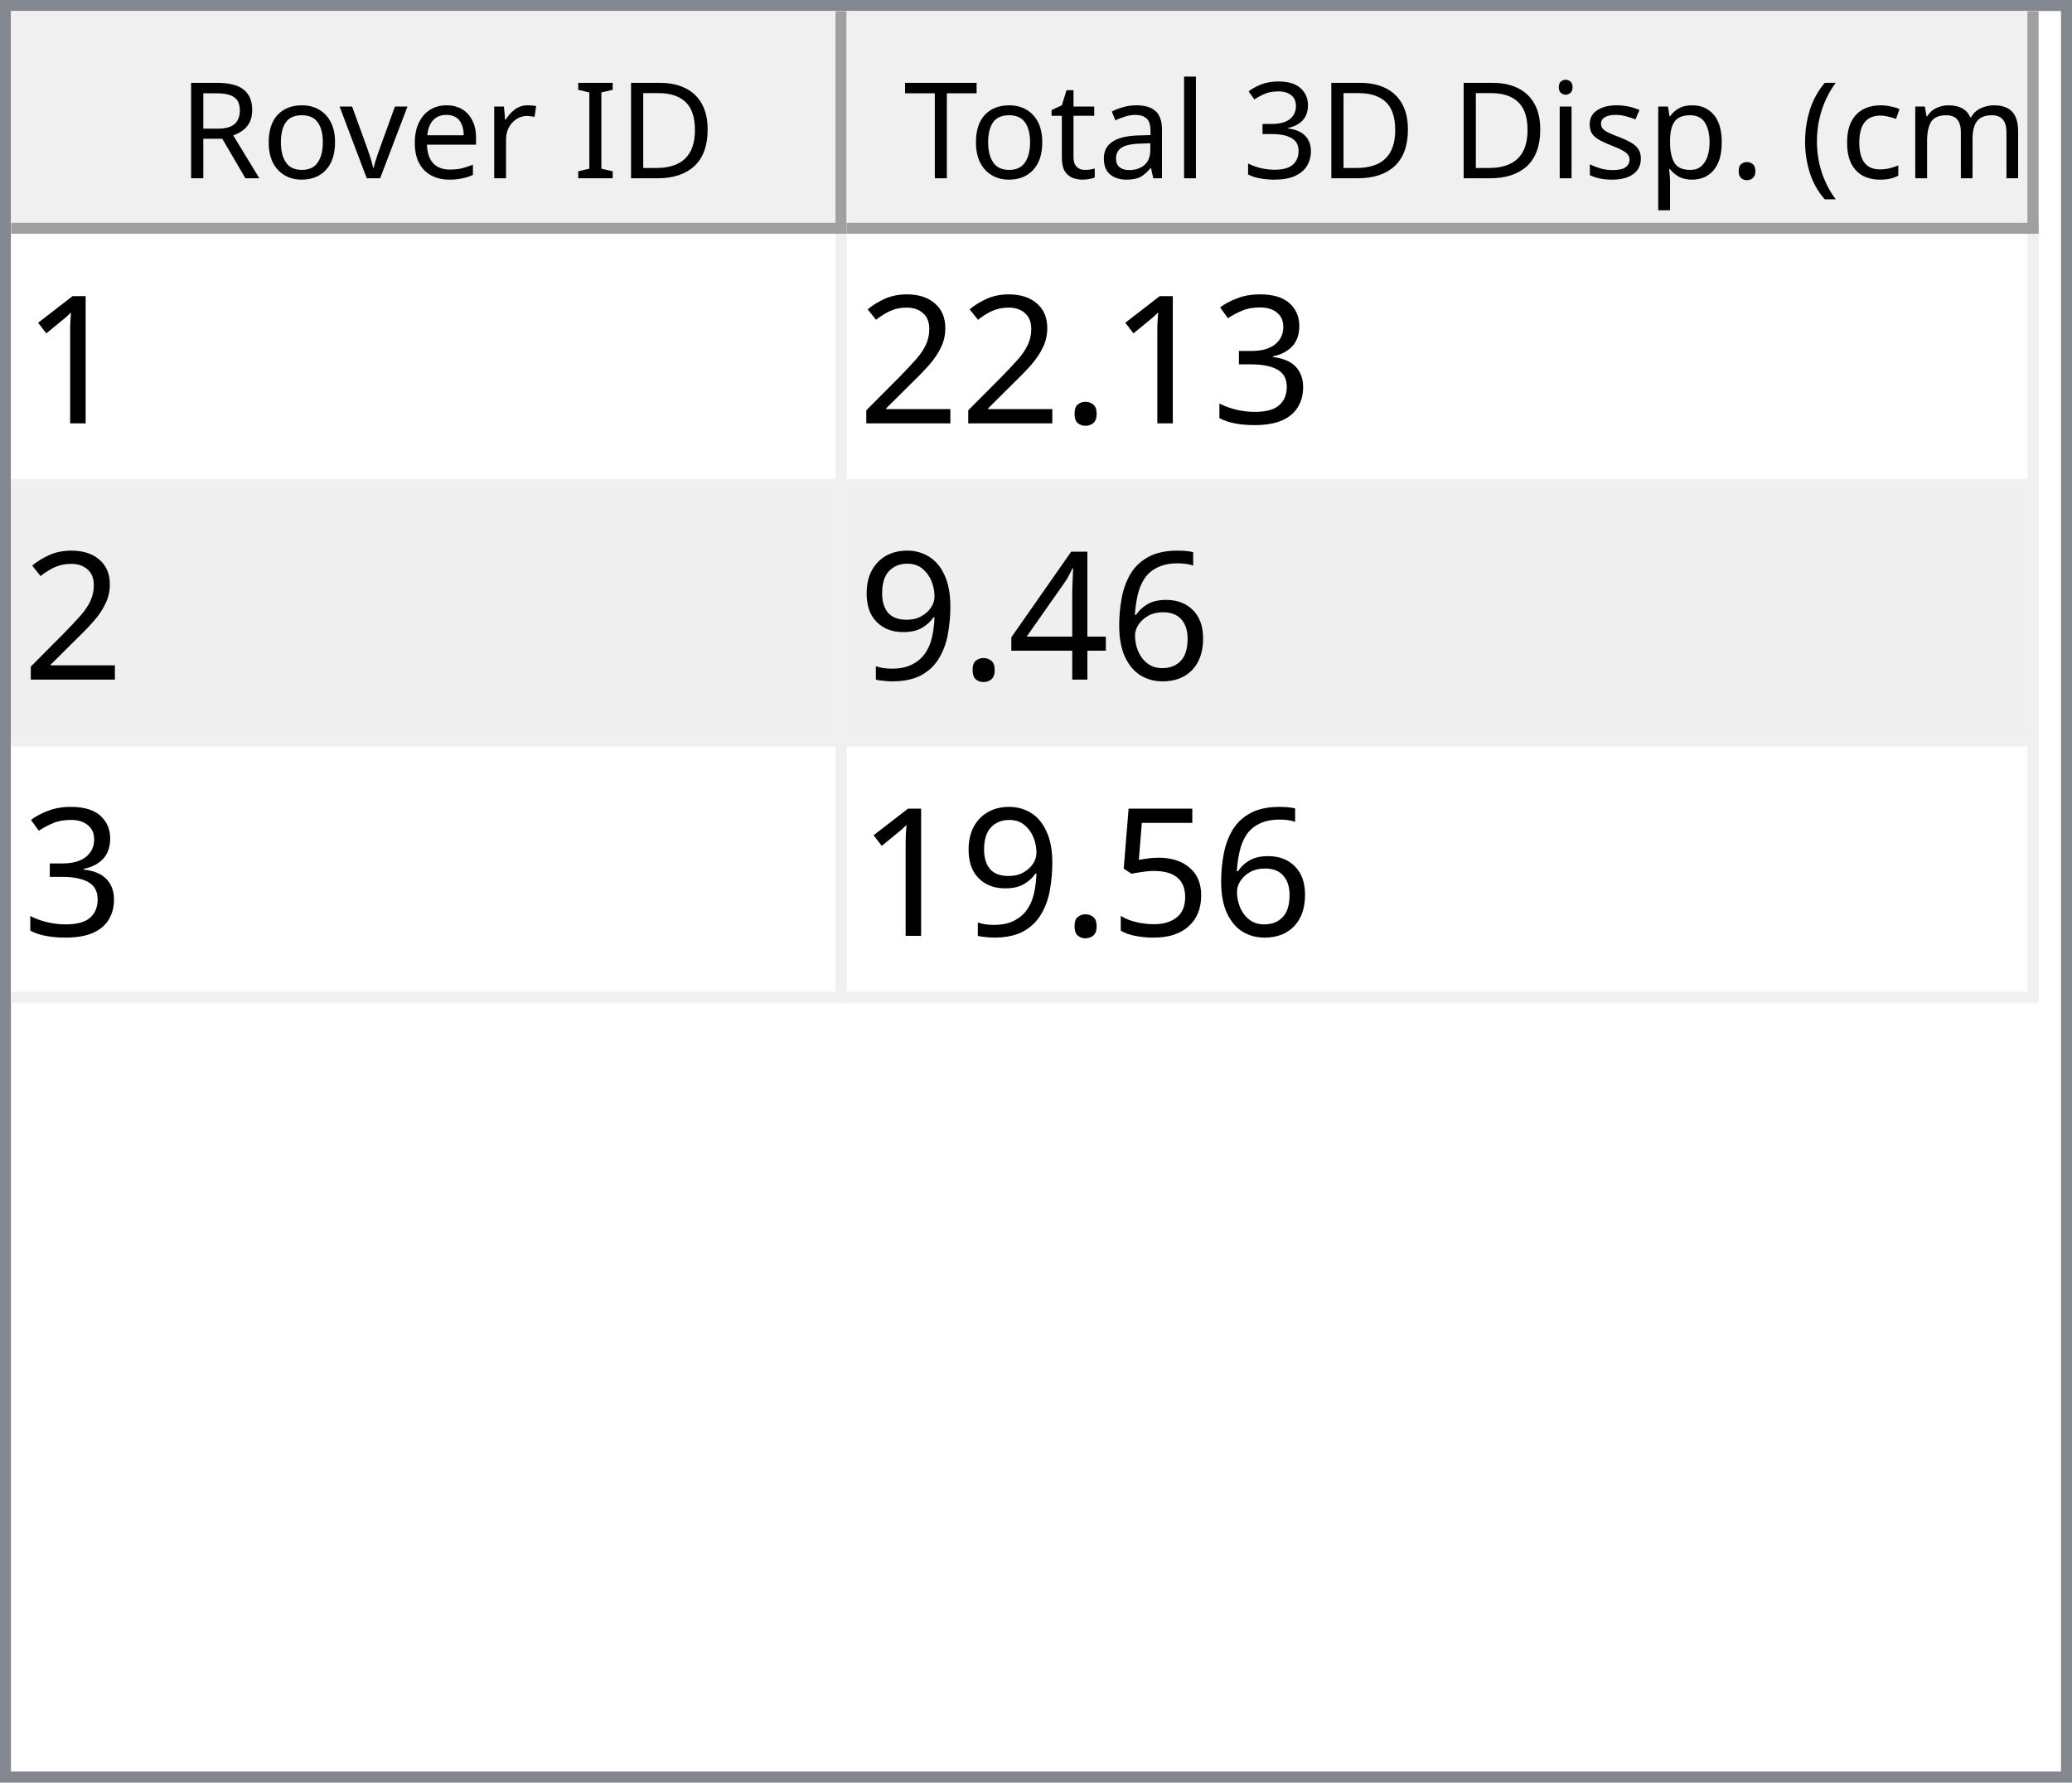
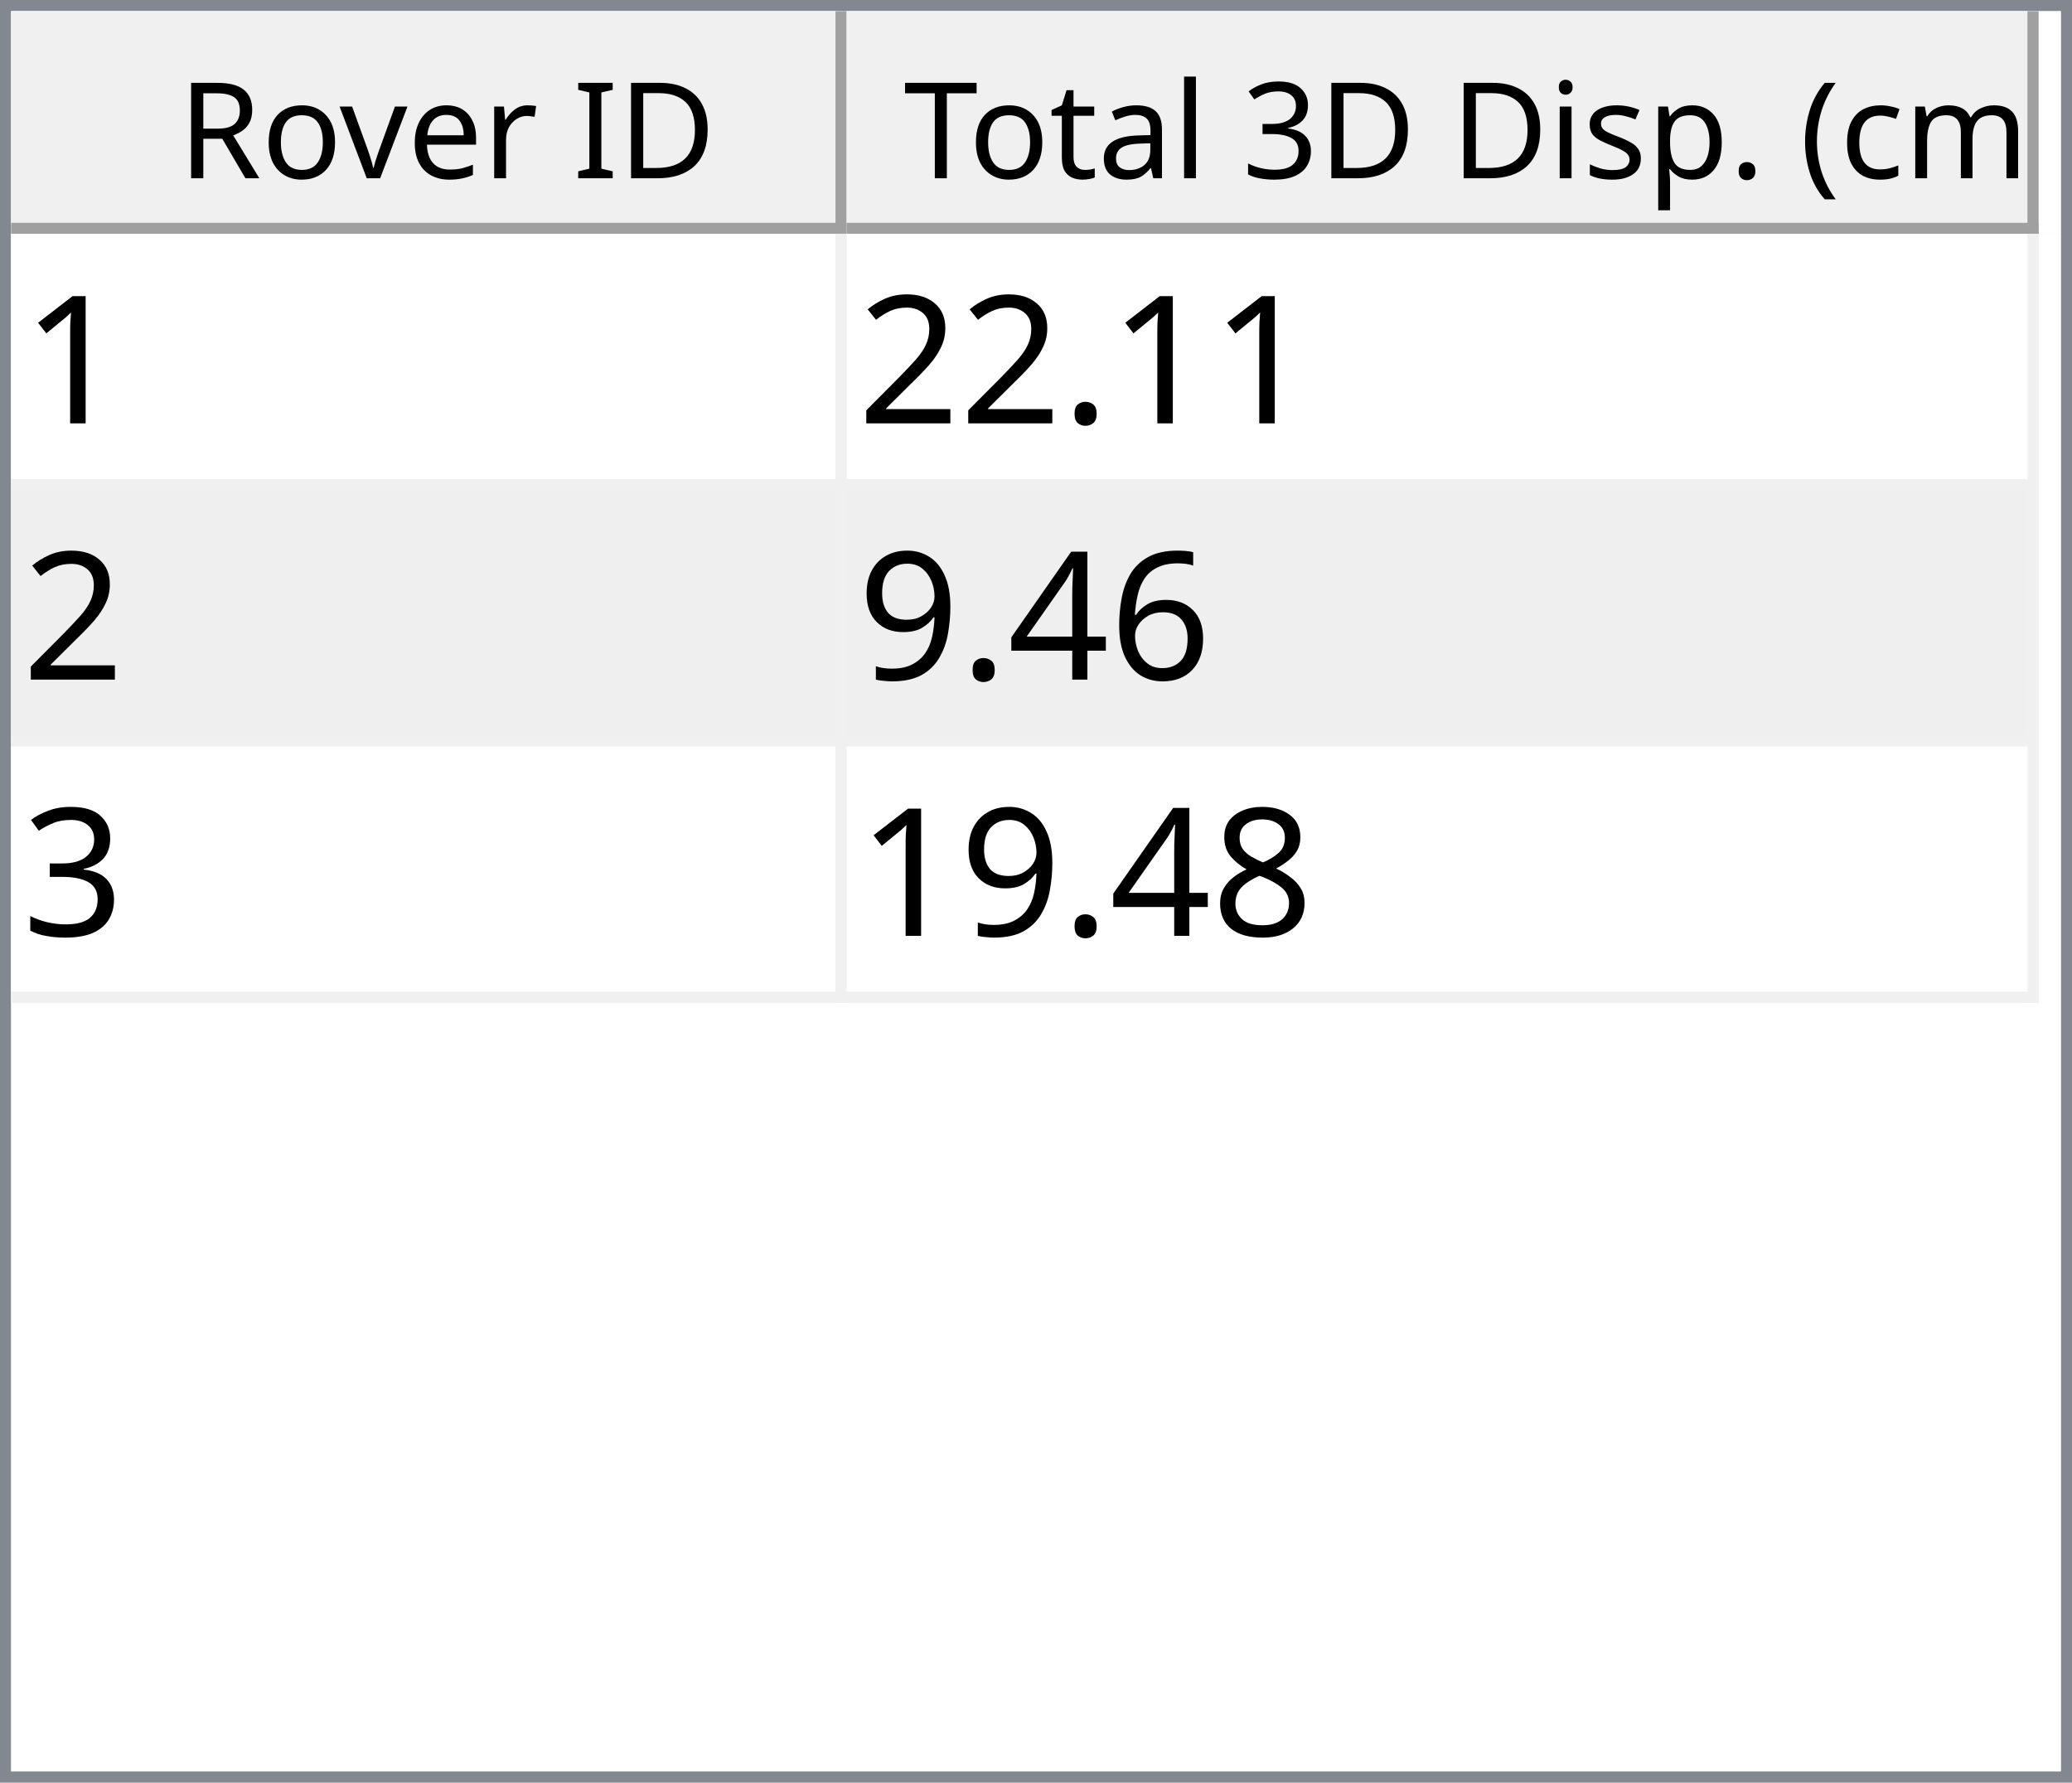
<svg xmlns="http://www.w3.org/2000/svg" style="fill-opacity:1; color-rendering:auto; color-interpolation:auto; text-rendering:auto; stroke:black; stroke-linecap:square; stroke-miterlimit:10; shape-rendering:auto; stroke-opacity:1; fill:black; stroke-dasharray:none; font-weight:normal; stroke-width:1; font-family:'Dialog'; font-style:normal; stroke-linejoin:miter; font-size:12px; stroke-dashoffset:0; image-rendering:auto;" width="186" height="160">
  <defs id="genericDefs" />
  <g>
    <defs id="defs1">
      <clipPath clipPathUnits="userSpaceOnUse" id="clipPath1">
        <path d="M0 0 L186 0 L186 160 L0 160 L0 0 Z" />
      </clipPath>
      <clipPath clipPathUnits="userSpaceOnUse" id="clipPath2">
        <path d="M0 0 L0 160 L186 160 L186 0 Z" />
      </clipPath>
      <clipPath clipPathUnits="userSpaceOnUse" id="clipPath3">
        <path d="M0 0 L0 20 L184 20 L184 0 Z" />
      </clipPath>
      <clipPath clipPathUnits="userSpaceOnUse" id="clipPath4">
        <path d="M0 0 L0 20 L75 20 L75 0 Z" />
      </clipPath>
      <clipPath clipPathUnits="userSpaceOnUse" id="clipPath5">
        <path d="M1 1 L1 19 L74 19 L74 1 Z" />
      </clipPath>
      <clipPath clipPathUnits="userSpaceOnUse" id="clipPath6">
        <path d="M0 0 L0 18 L73 18 L73 0 Z" />
      </clipPath>
      <clipPath clipPathUnits="userSpaceOnUse" id="clipPath7">
        <path d="M-0.5 -0.5 L-0.5 19.5 L74.5 19.5 L74.5 -0.5 Z" />
      </clipPath>
      <clipPath clipPathUnits="userSpaceOnUse" id="clipPath8">
        <path d="M0 0 L0 20 L107 20 L107 0 Z" />
      </clipPath>
      <clipPath clipPathUnits="userSpaceOnUse" id="clipPath9">
        <path d="M1 1 L1 19 L106 19 L106 1 Z" />
      </clipPath>
      <clipPath clipPathUnits="userSpaceOnUse" id="clipPath10">
        <path d="M0 0 L0 18 L105 18 L105 0 Z" />
      </clipPath>
      <clipPath clipPathUnits="userSpaceOnUse" id="clipPath11">
        <path d="M-0.5 -0.5 L-0.5 19.5 L106.5 19.5 L106.5 -0.5 Z" />
      </clipPath>
      <clipPath clipPathUnits="userSpaceOnUse" id="clipPath12">
        <path d="M0 0 L0 138 L184 138 L184 0 Z" />
      </clipPath>
      <clipPath clipPathUnits="userSpaceOnUse" id="clipPath13">
        <path d="M0 0 L0 69 L182 69 L182 0 Z" />
      </clipPath>
      <clipPath clipPathUnits="userSpaceOnUse" id="clipPath14">
        <path d="M-0.5 -0.5 L-0.5 68.5 L181.5 68.5 L181.5 -0.5 Z" />
      </clipPath>
      <clipPath clipPathUnits="userSpaceOnUse" id="clipPath15">
        <path d="M0 0 L0 22 L74 22 L74 0 Z" />
      </clipPath>
      <clipPath clipPathUnits="userSpaceOnUse" id="clipPath16">
        <path d="M0 0 L0 22 L106 22 L106 0 Z" />
      </clipPath>
      <font horiz-adv-x="64.551" id="font1">
        <font-face ascent="107.91" descent="25.098" units-per-em="100" style="font-style:normal; font-family:Segoe UI; font-weight:normal;" />
        <missing-glyph horiz-adv-x="64.551" d="M8.109 0 L8.109 68.266 L56.453 68.266 L56.453 0 L8.109 0 ZM15.328 7.234 L49.219 7.234 L49.219 61.031 L15.328 61.031 L15.328 7.234 Z" />
        <glyph unicode="D" horiz-adv-x="70.117" d="M9.188 0 L9.188 70.016 L28.516 70.016 Q65.531 70.016 65.531 35.891 Q65.531 19.672 55.25 9.836 Q44.969 0 27.734 0 L9.188 0 ZM17.391 62.594 L17.391 7.422 L27.828 7.422 Q41.609 7.422 49.273 14.797 Q56.938 22.172 56.938 35.688 Q56.938 62.594 28.328 62.594 L17.391 62.594 Z" />
        <glyph unicode="I" horiz-adv-x="26.611" d="M17.391 0 L9.188 0 L9.188 70.016 L17.391 70.016 L17.391 0 Z" />
        <glyph unicode=" " horiz-adv-x="27.393" d="" />
        <glyph unicode="r" horiz-adv-x="34.766" d="M34.188 41.891 Q32.078 43.5 28.125 43.5 Q23 43.5 19.555 38.672 Q16.109 33.844 16.109 25.484 L16.109 0 L8.109 0 L8.109 50 L16.109 50 L16.109 39.703 L16.312 39.703 Q18.016 44.969 21.531 47.922 Q25.047 50.875 29.391 50.875 Q32.516 50.875 34.188 50.203 L34.188 41.891 Z" />
        <glyph unicode="e" horiz-adv-x="52.295" d="M48.297 23 L12.984 23 Q13.188 14.656 17.484 10.109 Q21.781 5.562 29.297 5.562 Q37.75 5.562 44.828 11.141 L44.828 3.609 Q38.234 -1.172 27.391 -1.172 Q16.797 -1.172 10.742 5.641 Q4.688 12.453 4.688 24.812 Q4.688 36.469 11.305 43.82 Q17.922 51.172 27.734 51.172 Q37.547 51.172 42.922 44.828 Q48.297 38.484 48.297 27.203 L48.297 23 ZM40.094 29.781 Q40.047 36.719 36.75 40.578 Q33.453 44.438 27.594 44.438 Q21.922 44.438 17.969 40.383 Q14.016 36.328 13.094 29.781 L40.094 29.781 Z" />
        <glyph unicode="v" horiz-adv-x="47.9" d="M47.406 50 L27.484 0 L19.625 0 L0.688 50 L9.469 50 L22.172 13.672 Q23.578 9.672 23.922 6.688 L24.125 6.688 Q24.609 10.453 25.688 13.484 L38.969 50 L47.406 50 Z" />
        <glyph unicode="o" horiz-adv-x="58.594" d="M29 -1.172 Q17.922 -1.172 11.305 5.836 Q4.688 12.844 4.688 24.422 Q4.688 37.016 11.57 44.094 Q18.453 51.172 30.172 51.172 Q41.359 51.172 47.633 44.289 Q53.906 37.406 53.906 25.203 Q53.906 13.234 47.141 6.031 Q40.375 -1.172 29 -1.172 ZM29.594 44.438 Q21.875 44.438 17.383 39.188 Q12.891 33.938 12.891 24.703 Q12.891 15.828 17.43 10.695 Q21.969 5.562 29.594 5.562 Q37.359 5.562 41.531 10.594 Q45.703 15.625 45.703 24.906 Q45.703 34.281 41.531 39.359 Q37.359 44.438 29.594 44.438 Z" />
        <glyph unicode="R" horiz-adv-x="59.814" d="M59.375 0 L49.609 0 L37.891 19.625 Q36.281 22.359 34.766 24.289 Q33.25 26.219 31.664 27.438 Q30.078 28.656 28.25 29.219 Q26.422 29.781 24.125 29.781 L17.391 29.781 L17.391 0 L9.188 0 L9.188 70.016 L30.078 70.016 Q34.672 70.016 38.555 68.867 Q42.438 67.719 45.289 65.375 Q48.141 63.031 49.758 59.547 Q51.375 56.062 51.375 51.375 Q51.375 47.703 50.273 44.656 Q49.172 41.609 47.148 39.211 Q45.125 36.812 42.266 35.133 Q39.406 33.453 35.844 32.516 L35.844 32.328 Q37.594 31.547 38.891 30.547 Q40.188 29.547 41.359 28.18 Q42.531 26.812 43.68 25.078 Q44.828 23.344 46.234 21.047 L59.375 0 ZM17.391 62.594 L17.391 37.203 L28.516 37.203 Q31.594 37.203 34.203 38.133 Q36.812 39.062 38.719 40.797 Q40.625 42.531 41.703 45.047 Q42.781 47.562 42.781 50.688 Q42.781 56.297 39.141 59.445 Q35.5 62.594 28.609 62.594 L17.391 62.594 Z" />
        <glyph unicode=")" horiz-adv-x="30.176" d="M8.297 -15.922 L1.172 -15.922 Q16.406 2.344 16.406 26.812 Q16.406 51.469 1.078 70.016 L8.297 70.016 Q23.531 52.156 23.531 26.703 Q23.531 1.375 8.297 -15.922 Z" />
        <glyph unicode="m" horiz-adv-x="86.133" d="M79.109 0 L71.094 0 L71.094 28.719 Q71.094 37.016 68.531 40.727 Q65.969 44.438 59.906 44.438 Q54.781 44.438 51.195 39.75 Q47.609 35.062 47.609 28.516 L47.609 0 L39.594 0 L39.594 29.688 Q39.594 44.438 28.219 44.438 Q22.953 44.438 19.531 40.016 Q16.109 35.594 16.109 28.516 L16.109 0 L8.109 0 L8.109 50 L16.109 50 L16.109 42.094 L16.312 42.094 Q21.625 51.172 31.844 51.172 Q36.969 51.172 40.773 48.312 Q44.578 45.453 46 40.828 Q51.562 51.172 62.594 51.172 Q79.109 51.172 79.109 30.812 L79.109 0 Z" />
        <glyph unicode="c" horiz-adv-x="46.191" d="M42.188 2.297 Q36.422 -1.172 28.516 -1.172 Q17.828 -1.172 11.258 5.789 Q4.688 12.75 4.688 23.828 Q4.688 36.188 11.766 43.68 Q18.844 51.172 30.672 51.172 Q37.25 51.172 42.281 48.734 L42.281 40.531 Q36.719 44.438 30.375 44.438 Q22.703 44.438 17.797 38.945 Q12.891 33.453 12.891 24.516 Q12.891 15.719 17.508 10.641 Q22.125 5.562 29.891 5.562 Q36.422 5.562 42.188 9.906 L42.188 2.297 Z" />
        <glyph unicode="(" horiz-adv-x="30.176" d="M29.109 -15.922 L21.969 -15.922 Q6.844 1.375 6.844 26.703 Q6.844 52.156 21.969 70.016 L29.203 70.016 Q13.875 51.469 13.875 26.812 Q13.875 2.344 29.109 -15.922 Z" />
        <glyph unicode="." horiz-adv-x="21.68" d="M10.891 -1.078 Q8.641 -1.078 7.055 0.539 Q5.469 2.156 5.469 4.391 Q5.469 6.641 7.055 8.273 Q8.641 9.906 10.891 9.906 Q13.188 9.906 14.797 8.273 Q16.406 6.641 16.406 4.391 Q16.406 2.156 14.797 0.539 Q13.188 -1.078 10.891 -1.078 Z" />
        <glyph unicode="p" horiz-adv-x="58.789" d="M16.312 7.234 L16.109 7.234 L16.109 -23 L8.109 -23 L8.109 50 L16.109 50 L16.109 41.219 L16.312 41.219 Q22.219 51.172 33.594 51.172 Q43.266 51.172 48.688 44.461 Q54.109 37.75 54.109 26.469 Q54.109 13.922 48 6.375 Q41.891 -1.172 31.297 -1.172 Q21.578 -1.172 16.312 7.234 ZM16.109 27.391 L16.109 20.406 Q16.109 14.203 20.141 9.883 Q24.172 5.562 30.375 5.562 Q37.641 5.562 41.773 11.133 Q45.906 16.703 45.906 26.609 Q45.906 34.969 42.047 39.703 Q38.188 44.438 31.594 44.438 Q24.609 44.438 20.359 39.578 Q16.109 34.719 16.109 27.391 Z" />
        <glyph unicode="s" horiz-adv-x="42.432" d="M5.078 1.812 L5.078 10.406 Q11.625 5.562 19.484 5.562 Q30.031 5.562 30.031 12.594 Q30.031 14.594 29.125 15.992 Q28.219 17.391 26.68 18.461 Q25.141 19.531 23.07 20.383 Q21 21.234 18.609 22.172 Q15.281 23.484 12.766 24.828 Q10.25 26.172 8.57 27.859 Q6.891 29.547 6.031 31.695 Q5.172 33.844 5.172 36.719 Q5.172 40.234 6.789 42.945 Q8.406 45.656 11.086 47.484 Q13.766 49.312 17.211 50.242 Q20.656 51.172 24.312 51.172 Q30.812 51.172 35.938 48.922 L35.938 40.828 Q30.422 44.438 23.25 44.438 Q21 44.438 19.195 43.922 Q17.391 43.406 16.094 42.477 Q14.797 41.547 14.086 40.258 Q13.375 38.969 13.375 37.406 Q13.375 35.453 14.086 34.133 Q14.797 32.812 16.164 31.789 Q17.531 30.766 19.484 29.938 Q21.438 29.109 23.922 28.125 Q27.25 26.859 29.883 25.516 Q32.516 24.172 34.375 22.484 Q36.234 20.797 37.234 18.602 Q38.234 16.406 38.234 13.375 Q38.234 9.672 36.602 6.938 Q34.969 4.203 32.234 2.398 Q29.5 0.594 25.93 -0.289 Q22.359 -1.172 18.453 -1.172 Q10.75 -1.172 5.078 1.812 Z" />
        <glyph unicode="i" horiz-adv-x="24.219" d="M12.203 62.703 Q10.062 62.703 8.547 64.164 Q7.031 65.625 7.031 67.875 Q7.031 70.125 8.547 71.609 Q10.062 73.094 12.203 73.094 Q14.406 73.094 15.945 71.609 Q17.484 70.125 17.484 67.875 Q17.484 65.719 15.945 64.211 Q14.406 62.703 12.203 62.703 ZM16.109 0 L8.109 0 L8.109 50 L16.109 50 L16.109 0 Z" />
        <glyph unicode="3" horiz-adv-x="53.906" d="M46.531 19.828 Q46.531 15.094 44.75 11.211 Q42.969 7.328 39.719 4.57 Q36.469 1.812 31.93 0.297 Q27.391 -1.219 21.922 -1.219 Q11.922 -1.219 6 2.594 L6 11.188 Q13.094 5.609 22.219 5.609 Q25.875 5.609 28.828 6.539 Q31.781 7.469 33.906 9.227 Q36.031 10.984 37.18 13.477 Q38.328 15.969 38.328 19.094 Q38.328 32.812 18.797 32.812 L12.984 32.812 L12.984 39.594 L18.5 39.594 Q35.797 39.594 35.797 52.484 Q35.797 64.406 22.609 64.406 Q15.188 64.406 8.688 59.422 L8.688 67.188 Q15.375 71.188 24.609 71.188 Q29 71.188 32.57 69.969 Q36.141 68.75 38.68 66.555 Q41.219 64.359 42.609 61.281 Q44 58.203 44 54.5 Q44 40.672 30.031 36.719 L30.031 36.531 Q33.594 36.141 36.625 34.797 Q39.656 33.453 41.852 31.305 Q44.047 29.156 45.289 26.25 Q46.531 23.344 46.531 19.828 Z" />
        <glyph unicode="l" horiz-adv-x="24.219" d="M16.109 0 L8.109 0 L8.109 74.031 L16.109 74.031 L16.109 0 Z" />
        <glyph unicode="a" horiz-adv-x="50.879" d="M43.891 0 L35.891 0 L35.891 7.812 L35.688 7.812 Q30.469 -1.172 20.312 -1.172 Q12.844 -1.172 8.617 2.781 Q4.391 6.734 4.391 13.281 Q4.391 27.297 20.906 29.594 L35.891 31.688 Q35.891 44.438 25.594 44.438 Q16.547 44.438 9.281 38.281 L9.281 46.484 Q16.656 51.172 26.266 51.172 Q43.891 51.172 43.891 32.516 L43.891 0 ZM35.891 25.297 L23.828 23.641 Q18.266 22.859 15.43 20.875 Q12.594 18.891 12.594 13.875 Q12.594 10.203 15.211 7.883 Q17.828 5.562 22.172 5.562 Q28.125 5.562 32.008 9.742 Q35.891 13.922 35.891 20.312 L35.891 25.297 Z" />
        <glyph unicode="t" horiz-adv-x="33.887" d="M31.297 0.484 Q28.469 -1.078 23.828 -1.078 Q10.688 -1.078 10.688 13.578 L10.688 43.172 L2.094 43.172 L2.094 50 L10.688 50 L10.688 62.203 L18.703 64.797 L18.703 50 L31.297 50 L31.297 43.172 L18.703 43.172 L18.703 14.984 Q18.703 9.969 20.414 7.82 Q22.125 5.672 26.078 5.672 Q29.109 5.672 31.297 7.328 L31.297 0.484 Z" />
        <glyph unicode="T" horiz-adv-x="52.393" d="M50.594 62.594 L30.375 62.594 L30.375 0 L22.172 0 L22.172 62.594 L2 62.594 L2 70.016 L50.594 70.016 L50.594 62.594 Z" />
      </font>
      <font horiz-adv-x="75.0" id="font2">
        <font-face ascent="100.537" descent="21.973" units-per-em="100" style="font-style:normal; font-family:sans-serif; font-weight:normal;" />
        <missing-glyph horiz-adv-x="75.0" d="M12.5 0 L12.5 62.5 L62.5 62.5 L62.5 0 L12.5 0 ZM14.062 1.562 L60.938 1.562 L60.938 60.938 L14.062 60.938 L14.062 1.562 Z" />
        <glyph unicode="1" horiz-adv-x="55.615" d="M37.25 0 L28.469 0 L28.469 56 Q25.297 52.984 20.141 49.953 Q14.984 46.922 10.891 45.406 L10.891 53.906 Q18.266 57.375 23.781 62.305 Q29.297 67.234 31.594 71.875 L37.25 71.875 L37.25 0 Z" />
-         <glyph unicode="3" horiz-adv-x="55.615" d="M4.203 18.891 L12.984 20.062 Q14.5 12.594 18.141 9.297 Q21.781 6 27 6 Q33.203 6 37.477 10.297 Q41.75 14.594 41.75 20.953 Q41.75 27 37.797 30.93 Q33.844 34.859 27.734 34.859 Q25.25 34.859 21.531 33.891 L22.516 41.609 Q23.391 41.5 23.922 41.5 Q29.547 41.5 34.039 44.43 Q38.531 47.359 38.531 53.469 Q38.531 58.297 35.258 61.477 Q31.984 64.656 26.812 64.656 Q21.688 64.656 18.266 61.43 Q14.844 58.203 13.875 51.766 L5.078 53.328 Q6.688 62.156 12.398 67.016 Q18.109 71.875 26.609 71.875 Q32.469 71.875 37.398 69.359 Q42.328 66.844 44.945 62.5 Q47.562 58.156 47.562 53.266 Q47.562 48.641 45.07 44.828 Q42.578 41.016 37.703 38.766 Q44.047 37.312 47.562 32.695 Q51.078 28.078 51.078 21.141 Q51.078 11.766 44.242 5.25 Q37.406 -1.266 26.953 -1.266 Q17.531 -1.266 11.305 4.352 Q5.078 9.969 4.203 18.891 Z" />
        <glyph unicode="." horiz-adv-x="27.783" d="M9.078 0 L9.078 10.016 L19.094 10.016 L19.094 0 L9.078 0 Z" />
        <glyph unicode="2" horiz-adv-x="55.615" d="M50.344 8.453 L50.344 0 L3.031 0 Q2.938 3.172 4.047 6.109 Q5.859 10.938 9.836 15.625 Q13.812 20.312 21.344 26.469 Q33.016 36.031 37.117 41.625 Q41.219 47.219 41.219 52.203 Q41.219 57.422 37.477 61.008 Q33.734 64.594 27.734 64.594 Q21.391 64.594 17.578 60.789 Q13.766 56.984 13.719 50.25 L4.688 51.172 Q5.609 61.281 11.664 66.578 Q17.719 71.875 27.938 71.875 Q38.234 71.875 44.242 66.164 Q50.25 60.453 50.25 52 Q50.25 47.703 48.492 43.555 Q46.734 39.406 42.656 34.812 Q38.578 30.219 29.109 22.219 Q21.188 15.578 18.945 13.211 Q16.703 10.844 15.234 8.453 L50.344 8.453 Z" />
        <glyph unicode="6" horiz-adv-x="55.615" d="M49.75 54.047 L41.016 53.375 Q39.844 58.547 37.703 60.891 Q34.125 64.656 28.906 64.656 Q24.703 64.656 21.531 62.312 Q17.391 59.281 14.992 53.469 Q12.594 47.656 12.5 36.922 Q15.672 41.75 20.266 44.094 Q24.859 46.438 29.891 46.438 Q38.672 46.438 44.852 39.969 Q51.031 33.5 51.031 23.25 Q51.031 16.5 48.125 10.719 Q45.219 4.938 40.141 1.859 Q35.062 -1.219 28.609 -1.219 Q17.625 -1.219 10.695 6.859 Q3.766 14.938 3.766 33.5 Q3.766 54.25 11.422 63.672 Q18.109 71.875 29.438 71.875 Q37.891 71.875 43.289 67.141 Q48.688 62.406 49.75 54.047 ZM13.875 23.188 Q13.875 18.656 15.797 14.508 Q17.719 10.359 21.188 8.18 Q24.656 6 28.469 6 Q34.031 6 38.039 10.492 Q42.047 14.984 42.047 22.703 Q42.047 30.125 38.086 34.398 Q34.125 38.672 28.125 38.672 Q22.172 38.672 18.023 34.398 Q13.875 30.125 13.875 23.188 Z" />
        <glyph unicode="4" horiz-adv-x="55.615" d="M32.328 0 L32.328 17.141 L1.266 17.141 L1.266 25.203 L33.938 71.578 L41.109 71.578 L41.109 25.203 L50.781 25.203 L50.781 17.141 L41.109 17.141 L41.109 0 L32.328 0 ZM32.328 25.203 L32.328 57.469 L9.906 25.203 L32.328 25.203 Z" />
        <glyph unicode="9" horiz-adv-x="55.615" d="M5.469 16.547 L13.922 17.328 Q14.984 11.375 18.016 8.688 Q21.047 6 25.781 6 Q29.828 6 32.883 7.859 Q35.938 9.719 37.891 12.82 Q39.844 15.922 41.164 21.195 Q42.484 26.469 42.484 31.938 Q42.484 32.516 42.438 33.688 Q39.797 29.5 35.234 26.883 Q30.672 24.266 25.344 24.266 Q16.453 24.266 10.305 30.711 Q4.156 37.156 4.156 47.703 Q4.156 58.594 10.578 65.234 Q17 71.875 26.656 71.875 Q33.641 71.875 39.43 68.117 Q45.219 64.359 48.219 57.398 Q51.219 50.438 51.219 37.25 Q51.219 23.531 48.242 15.406 Q45.266 7.281 39.383 3.031 Q33.5 -1.219 25.594 -1.219 Q17.188 -1.219 11.867 3.445 Q6.547 8.109 5.469 16.547 ZM41.453 48.141 Q41.453 55.719 37.43 60.156 Q33.406 64.594 27.734 64.594 Q21.875 64.594 17.531 59.812 Q13.188 55.031 13.188 47.406 Q13.188 40.578 17.312 36.305 Q21.438 32.031 27.484 32.031 Q33.594 32.031 37.523 36.305 Q41.453 40.578 41.453 48.141 Z" />
-         <glyph unicode="5" horiz-adv-x="55.615" d="M4.156 18.75 L13.375 19.531 Q14.406 12.797 18.141 9.398 Q21.875 6 27.156 6 Q33.5 6 37.891 10.789 Q42.281 15.578 42.281 23.484 Q42.281 31 38.062 35.352 Q33.844 39.703 27 39.703 Q22.75 39.703 19.336 37.773 Q15.922 35.844 13.969 32.766 L5.719 33.844 L12.641 70.609 L48.25 70.609 L48.25 62.203 L19.672 62.203 L15.828 42.969 Q22.266 47.469 29.344 47.469 Q38.719 47.469 45.164 40.969 Q51.609 34.469 51.609 24.266 Q51.609 14.547 45.953 7.469 Q39.062 -1.219 27.156 -1.219 Q17.391 -1.219 11.211 4.25 Q5.031 9.719 4.156 18.75 Z" />
+         <glyph unicode="3" horiz-adv-x="55.615" d="M4.203 18.891 L12.984 20.062 Q14.5 12.594 18.141 9.297 Q21.781 6 27 6 Q33.203 6 37.477 10.297 Q41.75 14.594 41.75 20.953 Q41.75 27 37.797 30.93 Q33.844 34.859 27.734 34.859 Q25.25 34.859 21.531 33.891 L22.516 41.609 Q23.391 41.5 23.922 41.5 Q29.547 41.5 34.039 44.43 Q38.531 47.359 38.531 53.469 Q38.531 58.297 35.258 61.477 Q31.984 64.656 26.812 64.656 Q21.688 64.656 18.266 61.43 Q14.844 58.203 13.875 51.766 L5.078 53.328 Q6.688 62.156 12.398 67.016 Q18.109 71.875 26.609 71.875 Q32.469 71.875 37.398 69.359 Q42.328 66.844 44.945 62.5 Q47.562 58.156 47.562 53.266 Q47.562 48.641 45.07 44.828 Q42.578 41.016 37.703 38.766 Q44.047 37.312 47.562 32.695 Q51.078 28.078 51.078 21.141 Q51.078 11.766 44.242 5.25 Q37.406 -1.266 26.953 -1.266 Q17.531 -1.266 11.305 4.352 Q5.078 9.969 4.203 18.891 Z" />
+         <glyph unicode="8" horiz-adv-x="55.615" d="M17.672 38.812 Q12.203 40.828 9.57 44.539 Q6.938 48.25 6.938 53.422 Q6.938 61.234 12.555 66.555 Q18.172 71.875 27.484 71.875 Q36.859 71.875 42.578 66.43 Q48.297 60.984 48.297 53.172 Q48.297 48.188 45.68 44.508 Q43.062 40.828 37.75 38.812 Q44.344 36.672 47.781 31.883 Q51.219 27.094 51.219 20.453 Q51.219 11.281 44.727 5.031 Q38.234 -1.219 27.641 -1.219 Q17.047 -1.219 10.547 5.055 Q4.047 11.328 4.047 20.703 Q4.047 27.688 7.594 32.398 Q11.141 37.109 17.672 38.812 ZM15.922 53.719 Q15.922 48.641 19.195 45.414 Q22.469 42.188 27.688 42.188 Q32.766 42.188 36.016 45.383 Q39.266 48.578 39.266 53.219 Q39.266 58.062 35.914 61.359 Q32.562 64.656 27.594 64.656 Q22.562 64.656 19.242 61.43 Q15.922 58.203 15.922 53.719 ZM13.094 20.656 Q13.094 16.891 14.875 13.375 Q16.656 9.859 20.172 7.93 Q23.688 6 27.734 6 Q34.031 6 38.133 10.055 Q42.234 14.109 42.234 20.359 Q42.234 26.703 38.016 30.859 Q33.797 35.016 27.438 35.016 Q21.234 35.016 17.164 30.914 Q13.094 26.812 13.094 20.656 Z" />
      </font>
    </defs>
    <g style="fill:white; stroke:white;">
      <rect x="0" y="0" width="186" style="clip-path:url(#clipPath1); stroke:none;" height="160" />
    </g>
    <g style="fill:white; text-rendering:optimizeSpeed; color-rendering:optimizeSpeed; image-rendering:optimizeSpeed; shape-rendering:crispEdges; stroke:white; color-interpolation:sRGB;">
      <rect x="0" width="186" height="160" y="0" style="stroke:none;" />
      <path style="stroke:none;" d="M0 160 L186 160 L186 0 L0 0 Z" />
    </g>
    <g style="fill:rgb(240,240,240); font-family:'Segoe UI'; stroke:rgb(240,240,240);">
      <rect x="0" y="0" width="186" style="clip-path:url(#clipPath2); stroke:none;" height="160" />
    </g>
    <g style="fill:rgb(130,135,144); font-family:'Segoe UI'; stroke:rgb(130,135,144);">
      <path d="M0 0 L186 0 L186 160 L0 160 L0 0 ZM1 1 L185 1 L185 159 L1 159 L1 1 Z" style="fill-rule:evenodd; clip-path:url(#clipPath2); stroke:none;" />
    </g>
    <g style="fill:white; font-family:'Segoe UI'; stroke:white;" transform="translate(1,1)">
      <rect x="0" y="0" width="184" style="clip-path:url(#clipPath3); stroke:none;" height="20" />
    </g>
    <g style="fill:rgb(240,240,240); font-family:'Segoe UI'; stroke:rgb(240,240,240);" transform="translate(1,1)">
      <rect x="0" y="0" width="75" style="clip-path:url(#clipPath4); stroke:none;" height="20" />
    </g>
    <g style="font-family:'Segoe UI';" transform="translate(2,2)">
      <text x="14" xml:space="preserve" y="14" style="clip-path:url(#clipPath6); stroke:none;">Rover ID</text>
    </g>
    <g style="fill:rgb(160,160,160); font-family:'Segoe UI'; stroke:rgb(160,160,160); stroke-linejoin:bevel;" transform="translate(1.5,1.5)">
      <line x1="74" x2="74" y1="0" style="fill:none; clip-path:url(#clipPath7);" y2="19" />
    </g>
    <g style="fill:rgb(160,160,160); font-family:'Segoe UI'; stroke:rgb(160,160,160); stroke-linejoin:bevel;" transform="matrix(1,0,0,1,1,1) translate(0.5,0.5)">
      <line x1="0" x2="74" y1="19" style="fill:none; clip-path:url(#clipPath7);" y2="19" />
    </g>
    <g style="fill:rgb(240,240,240); font-family:'Segoe UI'; stroke:rgb(240,240,240);" transform="translate(76,1)">
      <rect x="0" y="0" width="107" style="clip-path:url(#clipPath8); stroke:none;" height="20" />
    </g>
    <g style="font-family:'Segoe UI';" transform="translate(77,2)">
      <text x="1" xml:space="preserve" y="14" style="clip-path:url(#clipPath10); stroke:none;"> Total 3D Disp. (cm)</text>
    </g>
    <g style="fill:rgb(160,160,160); font-family:'Segoe UI'; stroke:rgb(160,160,160); stroke-linejoin:bevel;" transform="translate(76.5,1.5)">
      <line x1="106" x2="106" y1="0" style="fill:none; clip-path:url(#clipPath11);" y2="19" />
    </g>
    <g style="fill:rgb(160,160,160); font-family:'Segoe UI'; stroke:rgb(160,160,160); stroke-linejoin:bevel;" transform="matrix(1,0,0,1,76,1) translate(0.5,0.5)">
      <line x1="0" x2="106" y1="19" style="fill:none; clip-path:url(#clipPath11);" y2="19" />
    </g>
    <g style="fill:white; font-family:'Segoe UI'; stroke:white;" transform="translate(1,21)">
      <rect x="0" y="0" width="184" style="clip-path:url(#clipPath12); stroke:none;" height="138" />
    </g>
    <g style="fill:rgb(240,240,240); font-size:16px; font-family:sans-serif; stroke:rgb(240,240,240);" transform="translate(1,21)">
      <rect x="0" y="0" width="182" style="clip-path:url(#clipPath13); stroke:none;" height="69" />
      <line transform="translate(0.5,0.5)" x1="0" x2="181" y1="22" style="clip-path:url(#clipPath14); fill:none; stroke-linejoin:bevel;" y2="22" />
    </g>
    <g transform="matrix(1,0,0,1,1,21) translate(0.5,0.5)" style="fill:rgb(240,240,240); font-size:16px; font-family:sans-serif; stroke:rgb(240,240,240); stroke-linejoin:bevel;">
      <line x1="0" x2="181" y1="45" style="fill:none; clip-path:url(#clipPath14);" y2="45" />
    </g>
    <g transform="matrix(1,0,0,1,1,21) translate(0.5,0.5)" style="fill:rgb(240,240,240); font-size:16px; font-family:sans-serif; stroke:rgb(240,240,240); stroke-linejoin:bevel;">
      <line x1="0" x2="181" y1="68" style="fill:none; clip-path:url(#clipPath14);" y2="68" />
    </g>
    <g transform="matrix(1,0,0,1,1,21) translate(0.5,0.5)" style="fill:rgb(240,240,240); font-size:16px; font-family:sans-serif; stroke:rgb(240,240,240); stroke-linejoin:bevel;">
      <line x1="74" x2="74" y1="0" style="fill:none; clip-path:url(#clipPath14);" y2="68" />
    </g>
    <g transform="matrix(1,0,0,1,1,21) translate(0.5,0.5)" style="fill:rgb(240,240,240); font-size:16px; font-family:sans-serif; stroke:rgb(240,240,240); stroke-linejoin:bevel;">
      <line x1="181" x2="181" y1="0" style="fill:none; clip-path:url(#clipPath14);" y2="68" />
    </g>
    <g style="fill:white; font-size:16px; font-family:sans-serif; stroke:white;" transform="matrix(1,0,0,1,1,21)">
      <rect x="0" y="0" width="74" style="clip-path:url(#clipPath15); stroke:none;" height="22" />
      <text x="1" y="17" style="fill:black; clip-path:url(#clipPath15); stroke:none;" xml:space="preserve">1</text>
    </g>
    <g style="fill:white; font-size:16px; font-family:sans-serif; stroke:white;" transform="matrix(1,0,0,1,1,21) translate(75,0)">
      <rect x="0" y="0" width="106" style="clip-path:url(#clipPath16); stroke:none;" height="22" />
-       <text x="1" y="17" style="fill:black; clip-path:url(#clipPath16); stroke:none;" xml:space="preserve">22.13</text>
+       <text x="1" y="17" style="fill:black; clip-path:url(#clipPath16); stroke:none;" xml:space="preserve">22.11</text>
    </g>
    <g style="fill:rgb(239,239,239); font-size:16px; font-family:sans-serif; stroke:rgb(239,239,239);" transform="matrix(1,0,0,1,1,21) translate(0,23)">
      <rect x="0" y="0" width="74" style="clip-path:url(#clipPath15); stroke:none;" height="22" />
      <text x="1" y="17" style="fill:black; clip-path:url(#clipPath15); stroke:none;" xml:space="preserve">2</text>
    </g>
    <g style="fill:rgb(239,239,239); font-size:16px; font-family:sans-serif; stroke:rgb(239,239,239);" transform="matrix(1,0,0,1,1,21) translate(75,23)">
      <rect x="0" y="0" width="106" style="clip-path:url(#clipPath16); stroke:none;" height="22" />
      <text x="1" y="17" style="fill:black; clip-path:url(#clipPath16); stroke:none;" xml:space="preserve">9.46</text>
    </g>
    <g style="fill:white; font-size:16px; font-family:sans-serif; stroke:white;" transform="matrix(1,0,0,1,1,21) translate(0,46)">
      <rect x="0" y="0" width="74" style="clip-path:url(#clipPath15); stroke:none;" height="22" />
      <text x="1" y="17" style="fill:black; clip-path:url(#clipPath15); stroke:none;" xml:space="preserve">3</text>
    </g>
    <g style="fill:white; font-size:16px; font-family:sans-serif; stroke:white;" transform="matrix(1,0,0,1,1,21) translate(75,46)">
      <rect x="0" y="0" width="106" style="clip-path:url(#clipPath16); stroke:none;" height="22" />
-       <text x="1" y="17" style="fill:black; clip-path:url(#clipPath16); stroke:none;" xml:space="preserve">19.56</text>
+       <text x="1" y="17" style="fill:black; clip-path:url(#clipPath16); stroke:none;" xml:space="preserve">19.48</text>
    </g>
  </g>
</svg>
